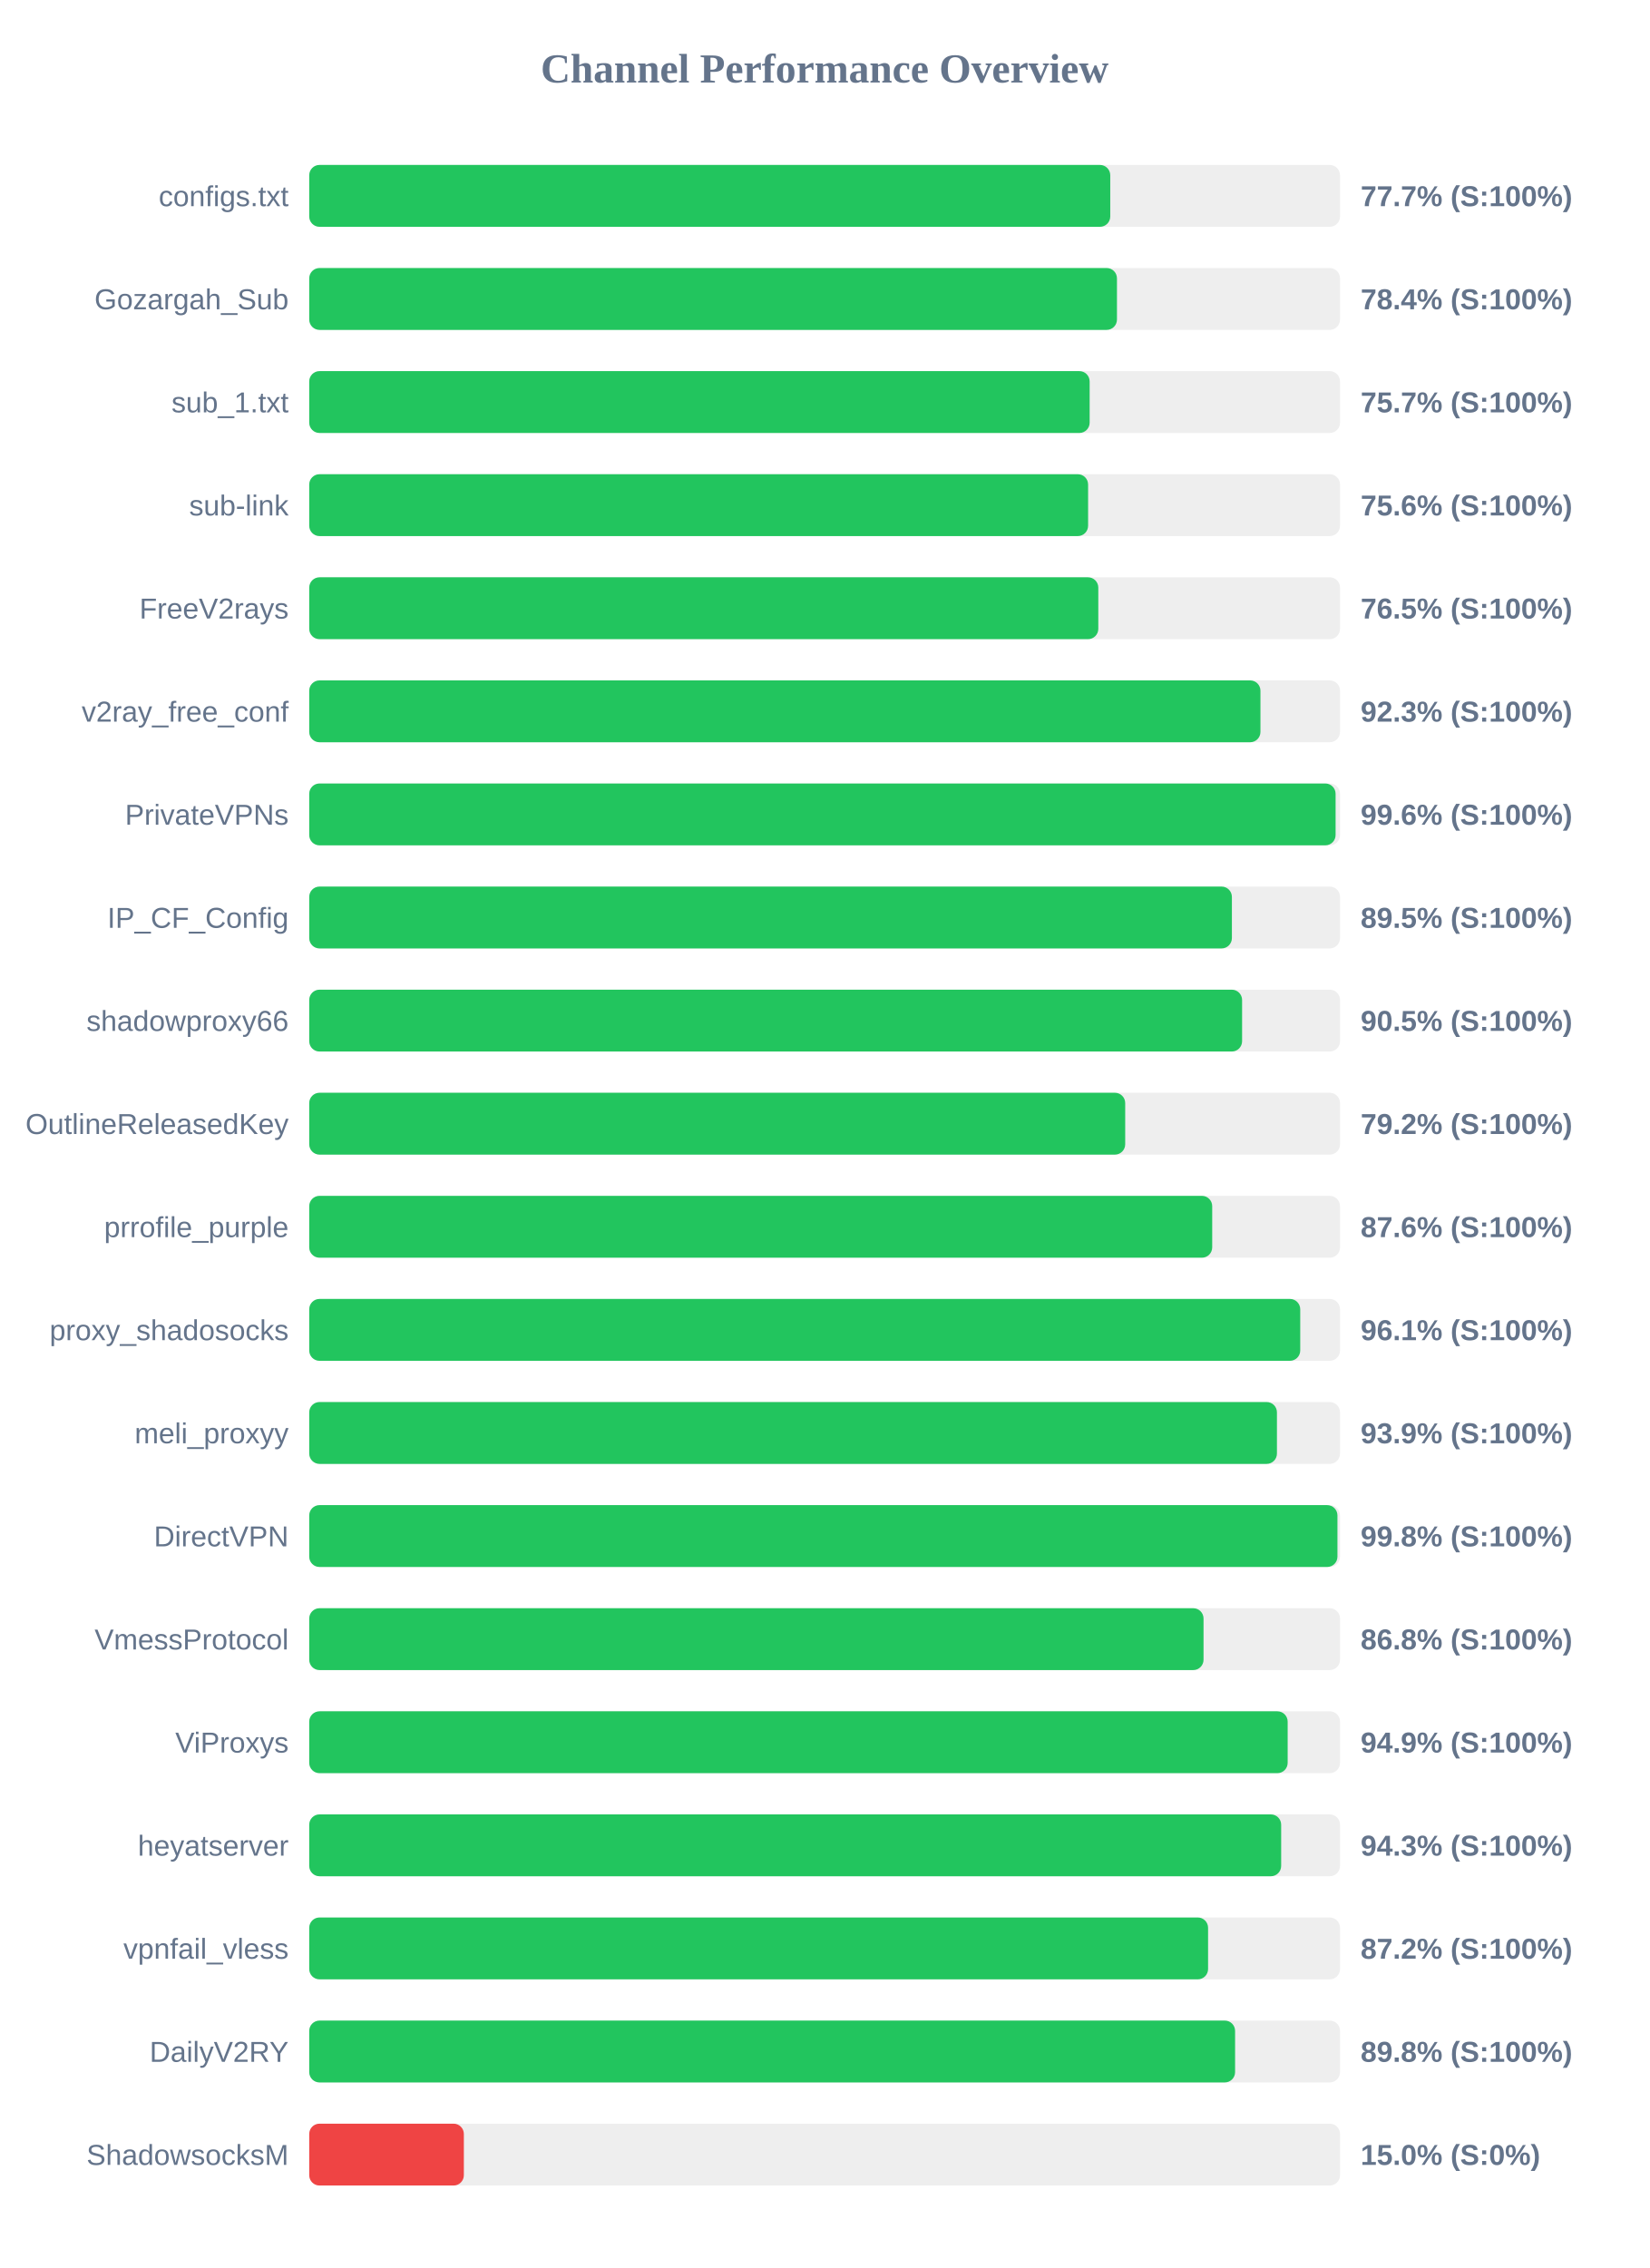
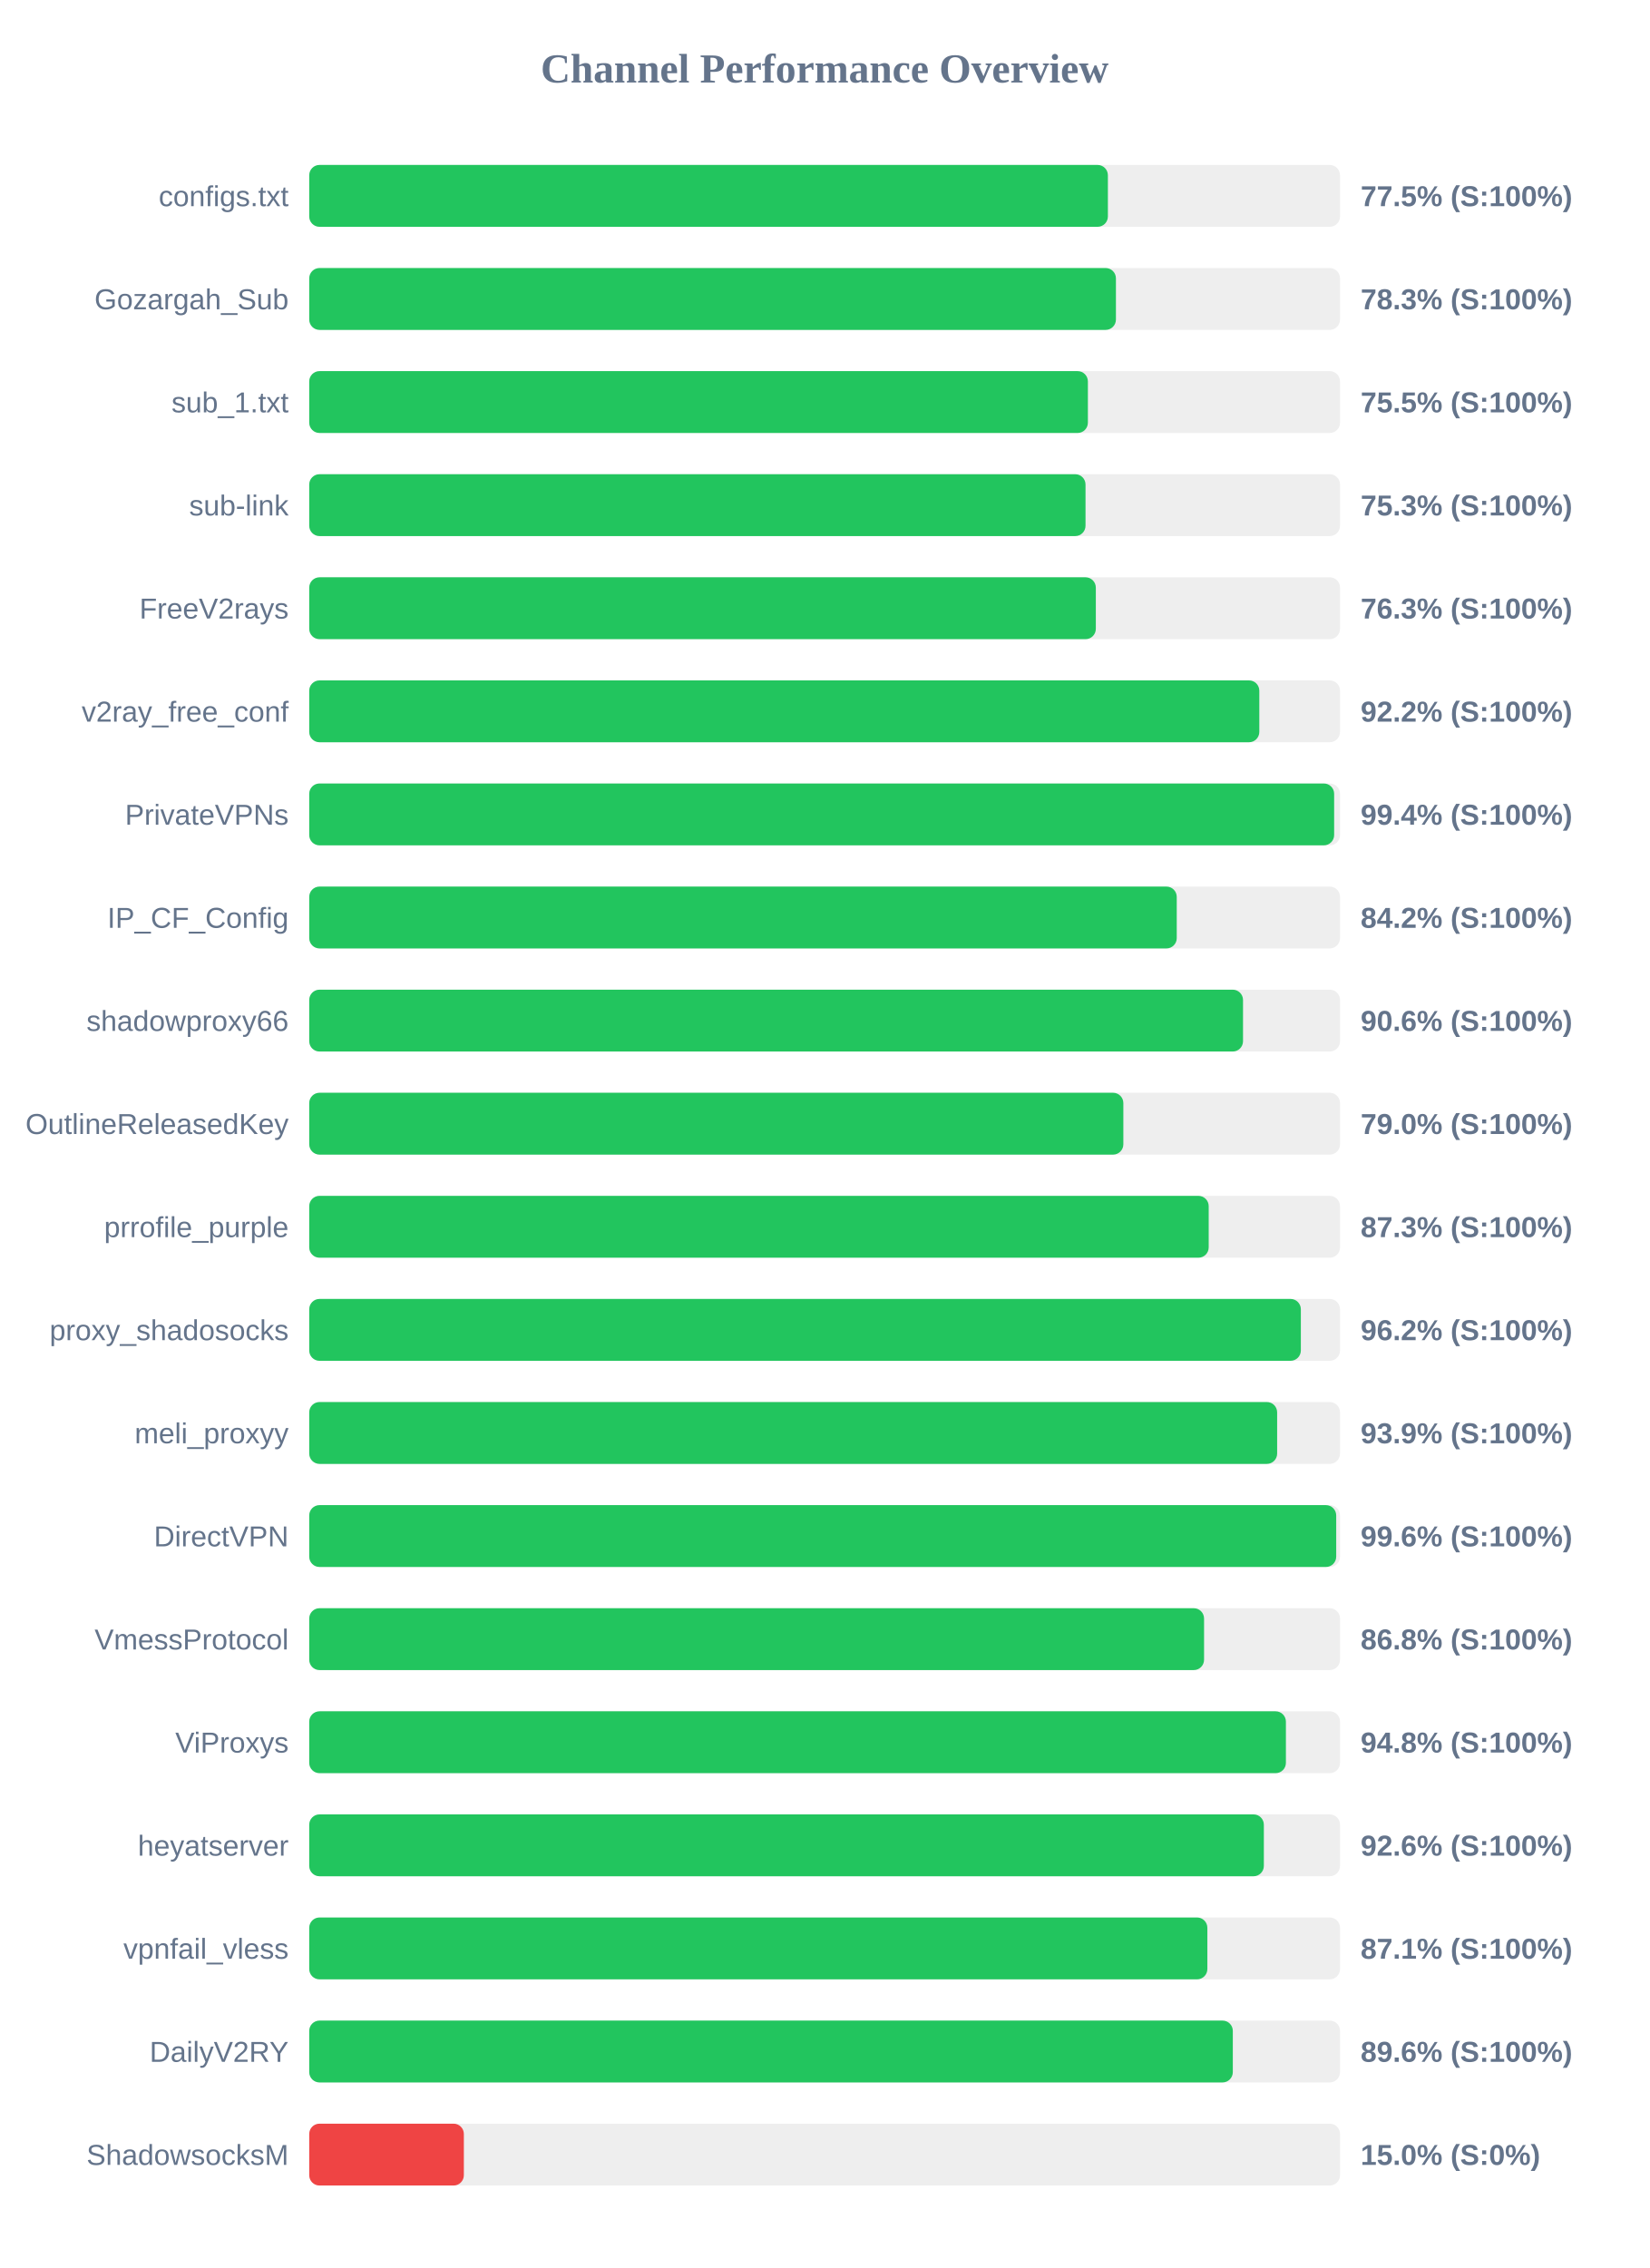
<svg xmlns="http://www.w3.org/2000/svg" width="800" height="1100" version="1.1">
  <style>
        .row { font: 14px Arial; fill: #64748b; }
        .score { font: bold 14px Arial; fill: #64748b; }
    </style>
  <text x="400" y="40" text-anchor="middle" font-size="20px" font-weight="bold" fill="#64748b">Channel Performance Overview</text>
  <rect x="150" y="80" width="500" height="30" fill="#eee" rx="5" />
-   <rect x="150" y="80" width="388.55" height="30" fill="#22c55e" rx="5" />
+   <rect x="150" y="80" width="387.4" height="30" fill="#22c55e" rx="5" />
  <text x="140" y="100" text-anchor="end" class="row">configs.txt</text>
-   <text x="660" y="100" text-anchor="start" class="score">77.7% (S:100%)</text>
+   <text x="660" y="100" text-anchor="start" class="score">77.5% (S:100%)</text>
  <rect x="150" y="130" width="500" height="30" fill="#eee" rx="5" />
-   <rect x="150" y="130" width="391.8" height="30" fill="#22c55e" rx="5" />
+   <rect x="150" y="130" width="391.3" height="30" fill="#22c55e" rx="5" />
  <text x="140" y="150" text-anchor="end" class="row">Gozargah_Sub</text>
-   <text x="660" y="150" text-anchor="start" class="score">78.4% (S:100%)</text>
+   <text x="660" y="150" text-anchor="start" class="score">78.3% (S:100%)</text>
  <rect x="150" y="180" width="500" height="30" fill="#eee" rx="5" />
-   <rect x="150" y="180" width="378.55" height="30" fill="#22c55e" rx="5" />
+   <rect x="150" y="180" width="377.7" height="30" fill="#22c55e" rx="5" />
  <text x="140" y="200" text-anchor="end" class="row">sub_1.txt</text>
-   <text x="660" y="200" text-anchor="start" class="score">75.7% (S:100%)</text>
+   <text x="660" y="200" text-anchor="start" class="score">75.5% (S:100%)</text>
  <rect x="150" y="230" width="500" height="30" fill="#eee" rx="5" />
-   <rect x="150" y="230" width="377.8" height="30" fill="#22c55e" rx="5" />
+   <rect x="150" y="230" width="376.55" height="30" fill="#22c55e" rx="5" />
  <text x="140" y="250" text-anchor="end" class="row">sub-link</text>
-   <text x="660" y="250" text-anchor="start" class="score">75.6% (S:100%)</text>
+   <text x="660" y="250" text-anchor="start" class="score">75.3% (S:100%)</text>
  <rect x="150" y="280" width="500" height="30" fill="#eee" rx="5" />
-   <rect x="150" y="280" width="382.75" height="30" fill="#22c55e" rx="5" />
+   <rect x="150" y="280" width="381.55" height="30" fill="#22c55e" rx="5" />
  <text x="140" y="300" text-anchor="end" class="row">FreeV2rays</text>
-   <text x="660" y="300" text-anchor="start" class="score">76.5% (S:100%)</text>
+   <text x="660" y="300" text-anchor="start" class="score">76.3% (S:100%)</text>
  <rect x="150" y="330" width="500" height="30" fill="#eee" rx="5" />
-   <rect x="150" y="330" width="461.4" height="30" fill="#22c55e" rx="5" />
+   <rect x="150" y="330" width="460.85" height="30" fill="#22c55e" rx="5" />
  <text x="140" y="350" text-anchor="end" class="row">v2ray_free_conf</text>
-   <text x="660" y="350" text-anchor="start" class="score">92.3% (S:100%)</text>
+   <text x="660" y="350" text-anchor="start" class="score">92.2% (S:100%)</text>
  <rect x="150" y="380" width="500" height="30" fill="#eee" rx="5" />
-   <rect x="150" y="380" width="497.85" height="30" fill="#22c55e" rx="5" />
+   <rect x="150" y="380" width="497.15" height="30" fill="#22c55e" rx="5" />
  <text x="140" y="400" text-anchor="end" class="row">PrivateVPNs</text>
-   <text x="660" y="400" text-anchor="start" class="score">99.6% (S:100%)</text>
+   <text x="660" y="400" text-anchor="start" class="score">99.4% (S:100%)</text>
  <rect x="150" y="430" width="500" height="30" fill="#eee" rx="5" />
-   <rect x="150" y="430" width="447.55" height="30" fill="#22c55e" rx="5" />
+   <rect x="150" y="430" width="420.8" height="30" fill="#22c55e" rx="5" />
  <text x="140" y="450" text-anchor="end" class="row">IP_CF_Config</text>
-   <text x="660" y="450" text-anchor="start" class="score">89.5% (S:100%)</text>
+   <text x="660" y="450" text-anchor="start" class="score">84.2% (S:100%)</text>
  <rect x="150" y="480" width="500" height="30" fill="#eee" rx="5" />
-   <rect x="150" y="480" width="452.5" height="30" fill="#22c55e" rx="5" />
+   <rect x="150" y="480" width="452.95" height="30" fill="#22c55e" rx="5" />
  <text x="140" y="500" text-anchor="end" class="row">shadowproxy66</text>
-   <text x="660" y="500" text-anchor="start" class="score">90.5% (S:100%)</text>
+   <text x="660" y="500" text-anchor="start" class="score">90.6% (S:100%)</text>
  <rect x="150" y="530" width="500" height="30" fill="#eee" rx="5" />
-   <rect x="150" y="530" width="395.8" height="30" fill="#22c55e" rx="5" />
+   <rect x="150" y="530" width="394.9" height="30" fill="#22c55e" rx="5" />
  <text x="140" y="550" text-anchor="end" class="row">OutlineReleasedKey</text>
-   <text x="660" y="550" text-anchor="start" class="score">79.2% (S:100%)</text>
+   <text x="660" y="550" text-anchor="start" class="score">79.0% (S:100%)</text>
  <rect x="150" y="580" width="500" height="30" fill="#eee" rx="5" />
-   <rect x="150" y="580" width="438.0" height="30" fill="#22c55e" rx="5" />
+   <rect x="150" y="580" width="436.3" height="30" fill="#22c55e" rx="5" />
  <text x="140" y="600" text-anchor="end" class="row">prrofile_purple</text>
-   <text x="660" y="600" text-anchor="start" class="score">87.6% (S:100%)</text>
+   <text x="660" y="600" text-anchor="start" class="score">87.3% (S:100%)</text>
  <rect x="150" y="630" width="500" height="30" fill="#eee" rx="5" />
-   <rect x="150" y="630" width="480.7" height="30" fill="#22c55e" rx="5" />
+   <rect x="150" y="630" width="481.0" height="30" fill="#22c55e" rx="5" />
  <text x="140" y="650" text-anchor="end" class="row">proxy_shadosocks</text>
-   <text x="660" y="650" text-anchor="start" class="score">96.1% (S:100%)</text>
+   <text x="660" y="650" text-anchor="start" class="score">96.2% (S:100%)</text>
  <rect x="150" y="680" width="500" height="30" fill="#eee" rx="5" />
-   <rect x="150" y="680" width="469.4" height="30" fill="#22c55e" rx="5" />
+   <rect x="150" y="680" width="469.5" height="30" fill="#22c55e" rx="5" />
  <text x="140" y="700" text-anchor="end" class="row">meli_proxyy</text>
  <text x="660" y="700" text-anchor="start" class="score">93.9% (S:100%)</text>
  <rect x="150" y="730" width="500" height="30" fill="#eee" rx="5" />
-   <rect x="150" y="730" width="498.75" height="30" fill="#22c55e" rx="5" />
+   <rect x="150" y="730" width="498.15" height="30" fill="#22c55e" rx="5" />
  <text x="140" y="750" text-anchor="end" class="row">DirectVPN</text>
-   <text x="660" y="750" text-anchor="start" class="score">99.8% (S:100%)</text>
+   <text x="660" y="750" text-anchor="start" class="score">99.6% (S:100%)</text>
  <rect x="150" y="780" width="500" height="30" fill="#eee" rx="5" />
-   <rect x="150" y="780" width="433.8" height="30" fill="#22c55e" rx="5" />
+   <rect x="150" y="780" width="434.05" height="30" fill="#22c55e" rx="5" />
  <text x="140" y="800" text-anchor="end" class="row">VmessProtocol</text>
  <text x="660" y="800" text-anchor="start" class="score">86.8% (S:100%)</text>
  <rect x="150" y="830" width="500" height="30" fill="#eee" rx="5" />
-   <rect x="150" y="830" width="474.6" height="30" fill="#22c55e" rx="5" />
+   <rect x="150" y="830" width="473.75" height="30" fill="#22c55e" rx="5" />
  <text x="140" y="850" text-anchor="end" class="row">ViProxys</text>
-   <text x="660" y="850" text-anchor="start" class="score">94.9% (S:100%)</text>
+   <text x="660" y="850" text-anchor="start" class="score">94.8% (S:100%)</text>
  <rect x="150" y="880" width="500" height="30" fill="#eee" rx="5" />
-   <rect x="150" y="880" width="471.45" height="30" fill="#22c55e" rx="5" />
+   <rect x="150" y="880" width="463.05" height="30" fill="#22c55e" rx="5" />
  <text x="140" y="900" text-anchor="end" class="row">heyatserver</text>
-   <text x="660" y="900" text-anchor="start" class="score">94.3% (S:100%)</text>
+   <text x="660" y="900" text-anchor="start" class="score">92.6% (S:100%)</text>
  <rect x="150" y="930" width="500" height="30" fill="#eee" rx="5" />
-   <rect x="150" y="930" width="436.0" height="30" fill="#22c55e" rx="5" />
+   <rect x="150" y="930" width="435.65" height="30" fill="#22c55e" rx="5" />
  <text x="140" y="950" text-anchor="end" class="row">vpnfail_vless</text>
-   <text x="660" y="950" text-anchor="start" class="score">87.2% (S:100%)</text>
+   <text x="660" y="950" text-anchor="start" class="score">87.1% (S:100%)</text>
  <rect x="150" y="980" width="500" height="30" fill="#eee" rx="5" />
-   <rect x="150" y="980" width="449.1" height="30" fill="#22c55e" rx="5" />
+   <rect x="150" y="980" width="448.0" height="30" fill="#22c55e" rx="5" />
  <text x="140" y="1000" text-anchor="end" class="row">DailyV2RY</text>
-   <text x="660" y="1000" text-anchor="start" class="score">89.8% (S:100%)</text>
+   <text x="660" y="1000" text-anchor="start" class="score">89.6% (S:100%)</text>
  <rect x="150" y="1030" width="500" height="30" fill="#eee" rx="5" />
  <rect x="150" y="1030" width="75.0" height="30" fill="#ef4444" rx="5" />
  <text x="140" y="1050" text-anchor="end" class="row">ShadowsocksM</text>
  <text x="660" y="1050" text-anchor="start" class="score">15.0% (S:0%)</text>
</svg>
